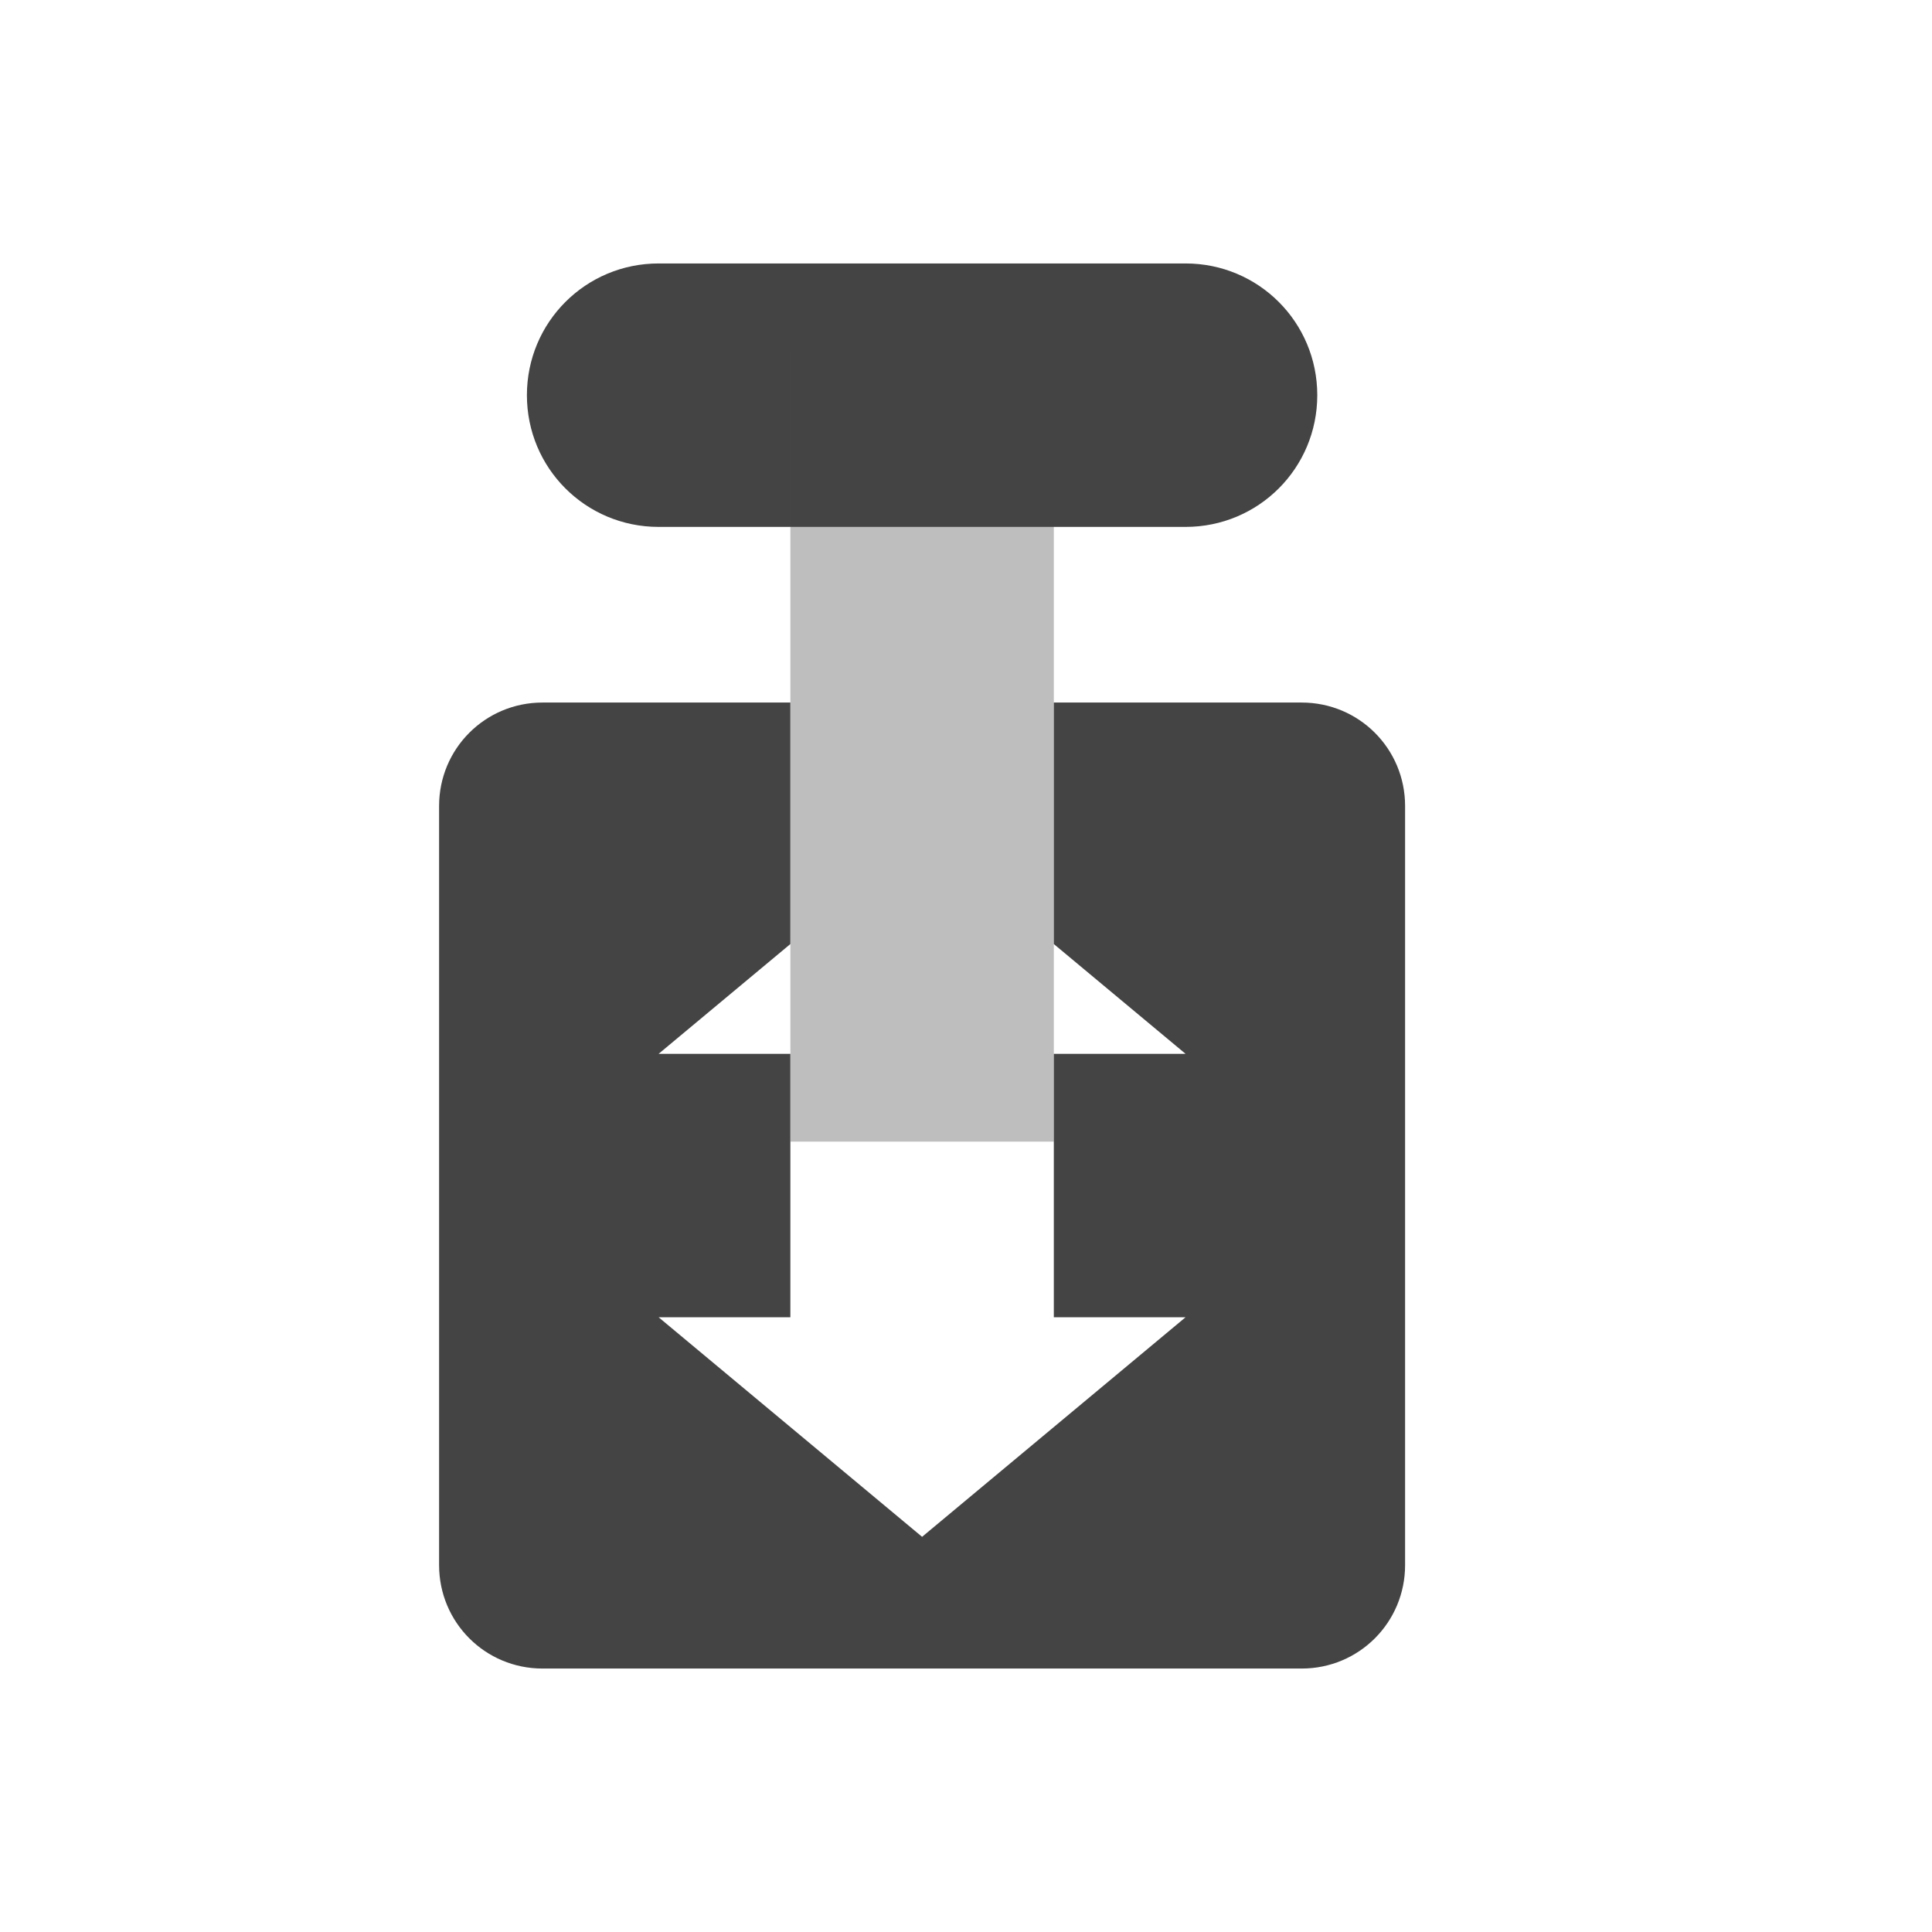
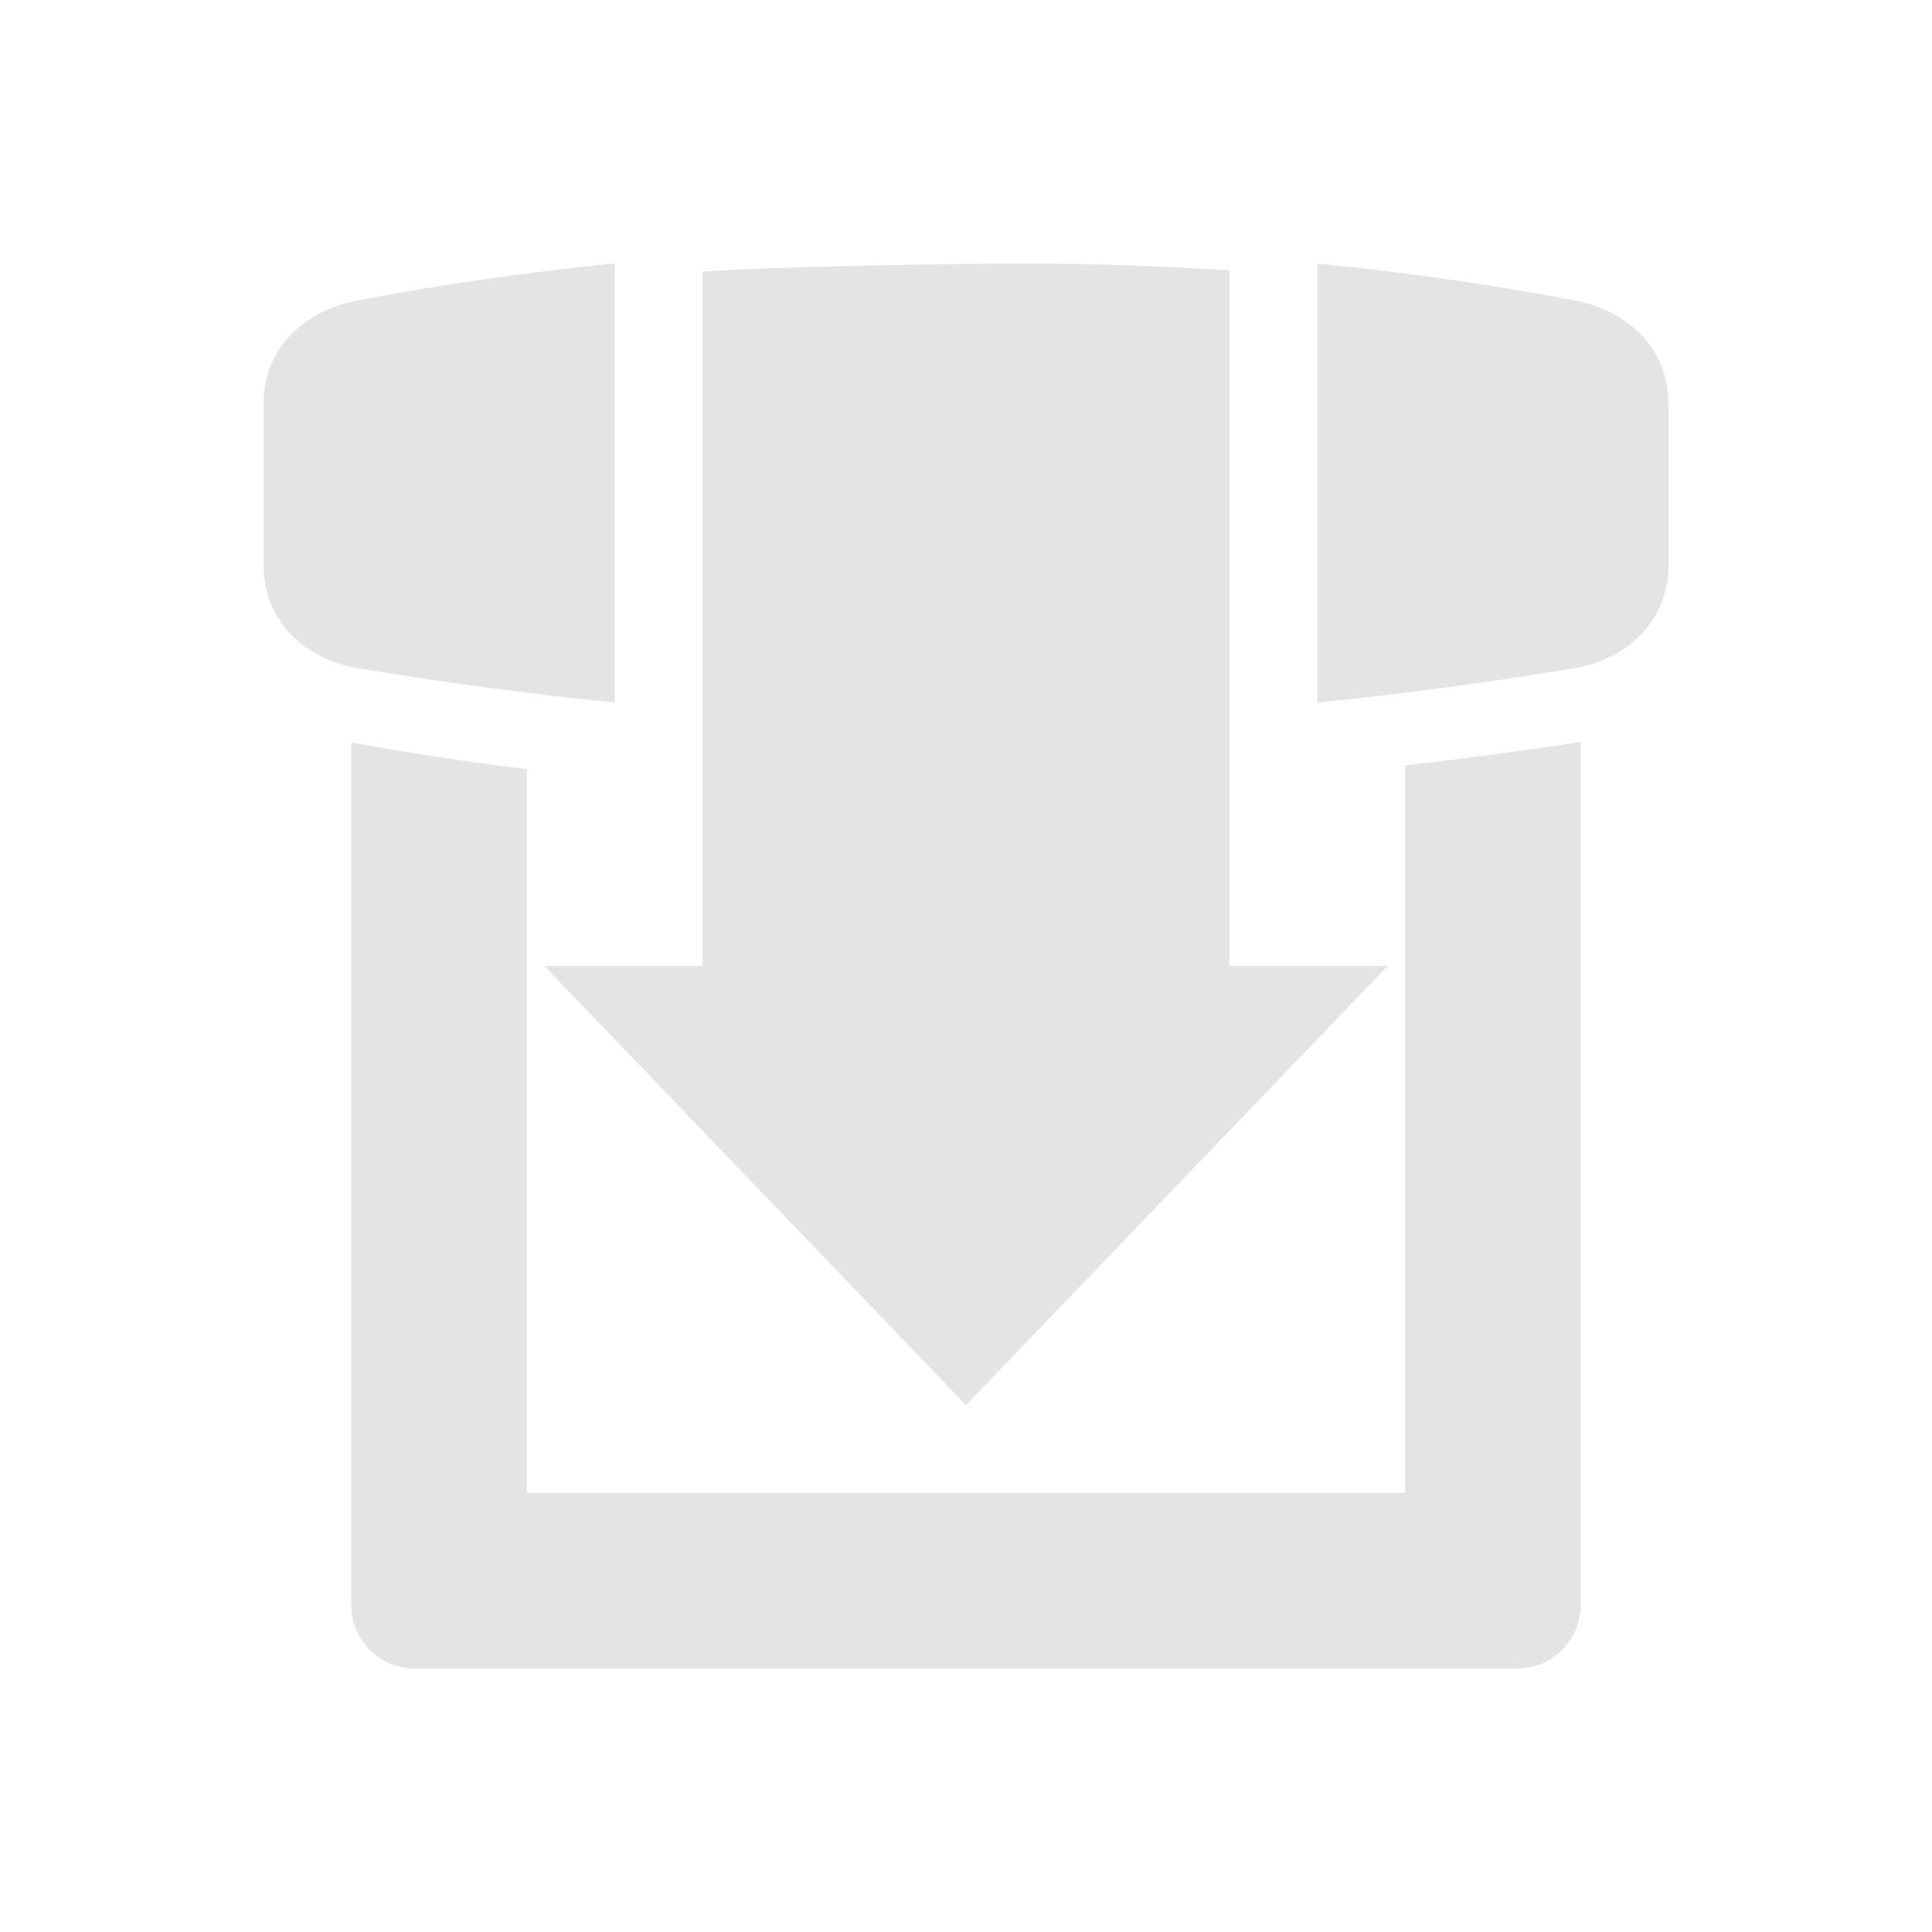
<svg xmlns="http://www.w3.org/2000/svg" width="22" height="22" version="1.1">
  <defs>
    <style id="current-color-scheme" type="text/css">
   .ColorScheme-Text { color:#444444; } .ColorScheme-Highlight { color:#4285f4; } .ColorScheme-NeutralText { color:#ff9800; } .ColorScheme-PositiveText { color:#4caf50; } .ColorScheme-NegativeText { color:#f44336; }
  </style>
  </defs>
-   <path style="fill:currentColor" class="ColorScheme-Text" d="M 7.5 3 C 6.669 3 6 3.669 6 4.5 C 6 5.331 6.669 6 7.5 6 L 13.5 6 C 14.331 6 15 5.331 15 4.5 C 15 3.669 14.331 3 13.5 3 L 7.5 3 z M 6.178 8 C 5.525 8 5 8.525 5 9.178 L 5 17.822 C 5 18.475 5.525 19 6.178 19 L 14.822 19 C 15.475 19 16 18.475 16 17.822 L 16 9.178 C 16 8.525 15.475 8 14.822 8 L 12 8 L 12 10.75 L 13.5 12 L 12 12 L 12 13 L 12 15 L 13.5 15 L 10.5 17.5 L 7.5 15 L 9 15 L 9 13 L 9 12 L 7.5 12 L 9 10.75 L 9 8 L 6.178 8 z" />
-   <rect width="3" height="9" x="9" y="-13" transform="scale(1,-1)" style="opacity:.35;fill:currentColor" class="ColorScheme-Text" />
+   <path style="fill:#e4e4e4" d="M 7,3 C 6.038,3.096 5.062,3.233 4.072,3.42 3.489,3.53 3,3.947 3,4.602 V 6.428 C 3,7.082 3.486,7.512 4.072,7.609 5.061,7.773 6.036,7.903 7,8 Z m 4.652,0 C 11.542,3 11.431,3.001 11.32,3.002 10.539,3.008 8.766,3.039 8,3.092 v 1.908 2 V 9 11 H 6.199 L 11,16 15.801,11 H 14 V 9 7 5 3.08 C 13.209,3.028 12.427,3.001 11.652,3 Z m 3.348,0 V 8 C 15.964,7.903 16.939,7.773 17.928,7.609 18.514,7.512 19,7.082 19,6.428 V 4.602 C 19,3.947 18.511,3.53 17.928,3.42 16.938,3.233 15.962,3.096 15,3 Z M 18,8.449 C 17.328,8.552 16.662,8.64 16,8.715 V 17 H 6 V 8.758 C 5.326,8.677 4.659,8.576 4,8.453 v 9.824 C 4,18.677 4.323,19 4.723,19 H 17.277 C 17.677,19 18,18.677 18,18.277 Z" />
</svg>
